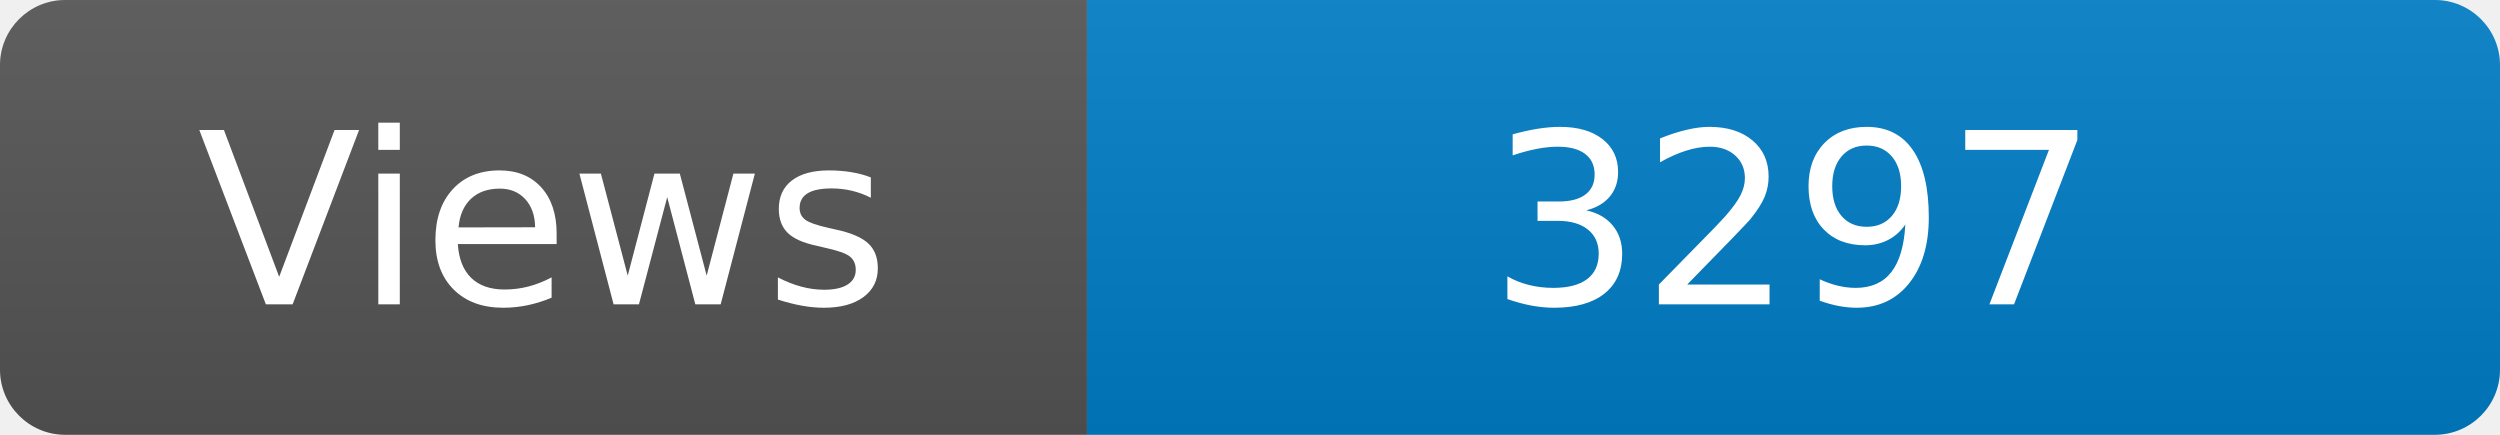
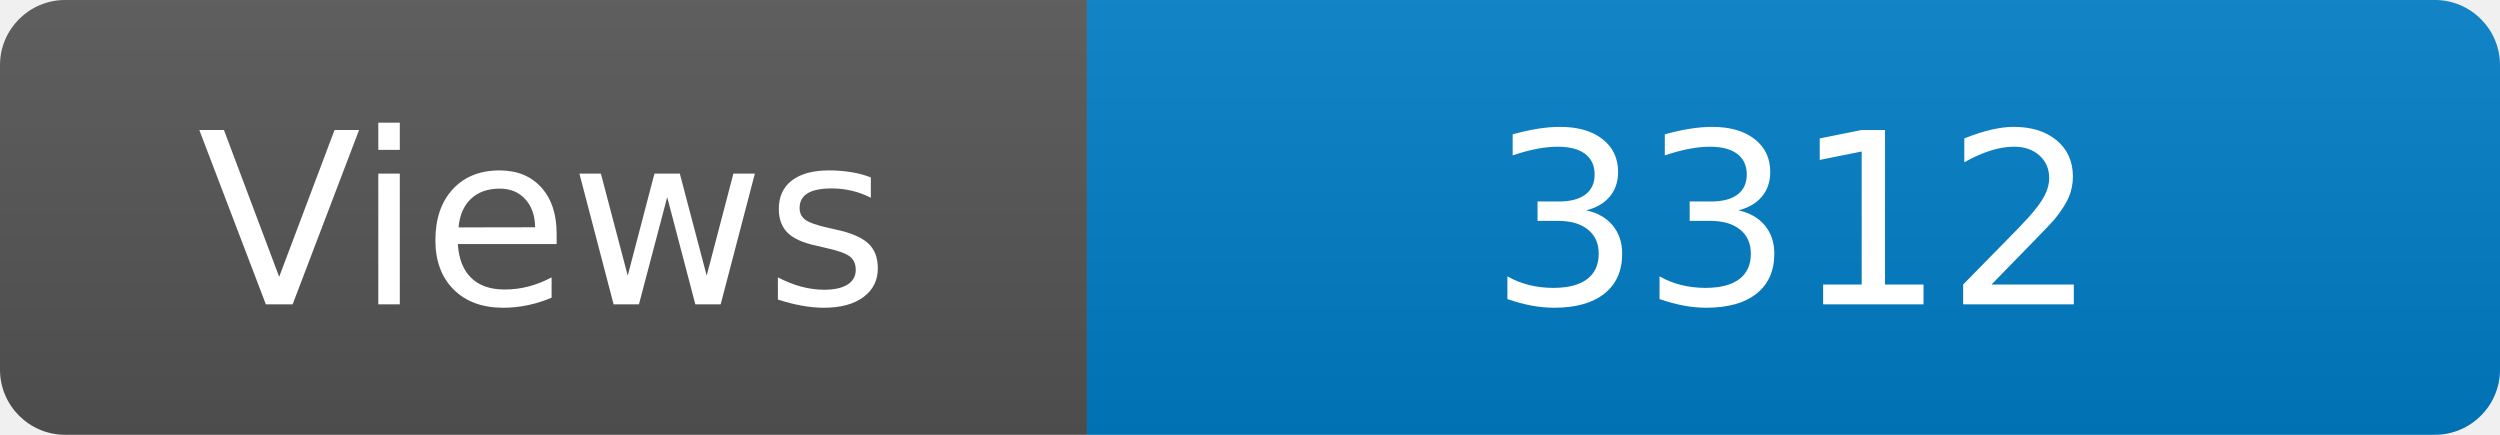
<svg xmlns="http://www.w3.org/2000/svg" width="115" height="20" role="img" aria-label="Maintained?: yes">
  <linearGradient id="s" x2="0" y2="100%">
    <stop offset="0" stop-color="#bbb" stop-opacity=".1" />
    <stop offset="1" stop-opacity=".1" />
  </linearGradient>
  <clipPath id="r">
    <rect width="115" height="20" rx="3" fill="#fff" />
  </clipPath>
  <g clip-path="url(#r)">
    <rect width="50" height="20" fill="#555" />
    <rect x="50" width="160" height="20" fill="#007ec6" />
    <rect width="115" height="20" fill="url(#s)" />
  </g>
  <g fill="#fff" text-anchor="middle" font-family="Verdana,Geneva,DejaVu Sans,sans-serif" font-size="110">
    <text x="250" y="140" transform="scale(.1)" fill="#fff">Views</text>
-     <text x="825" y="140" transform="scale(.1)" fill="#fff">3297</text>
+     <text x="825" y="140" transform="scale(.1)" fill="#fff">3312</text>
  </g>
</svg>
